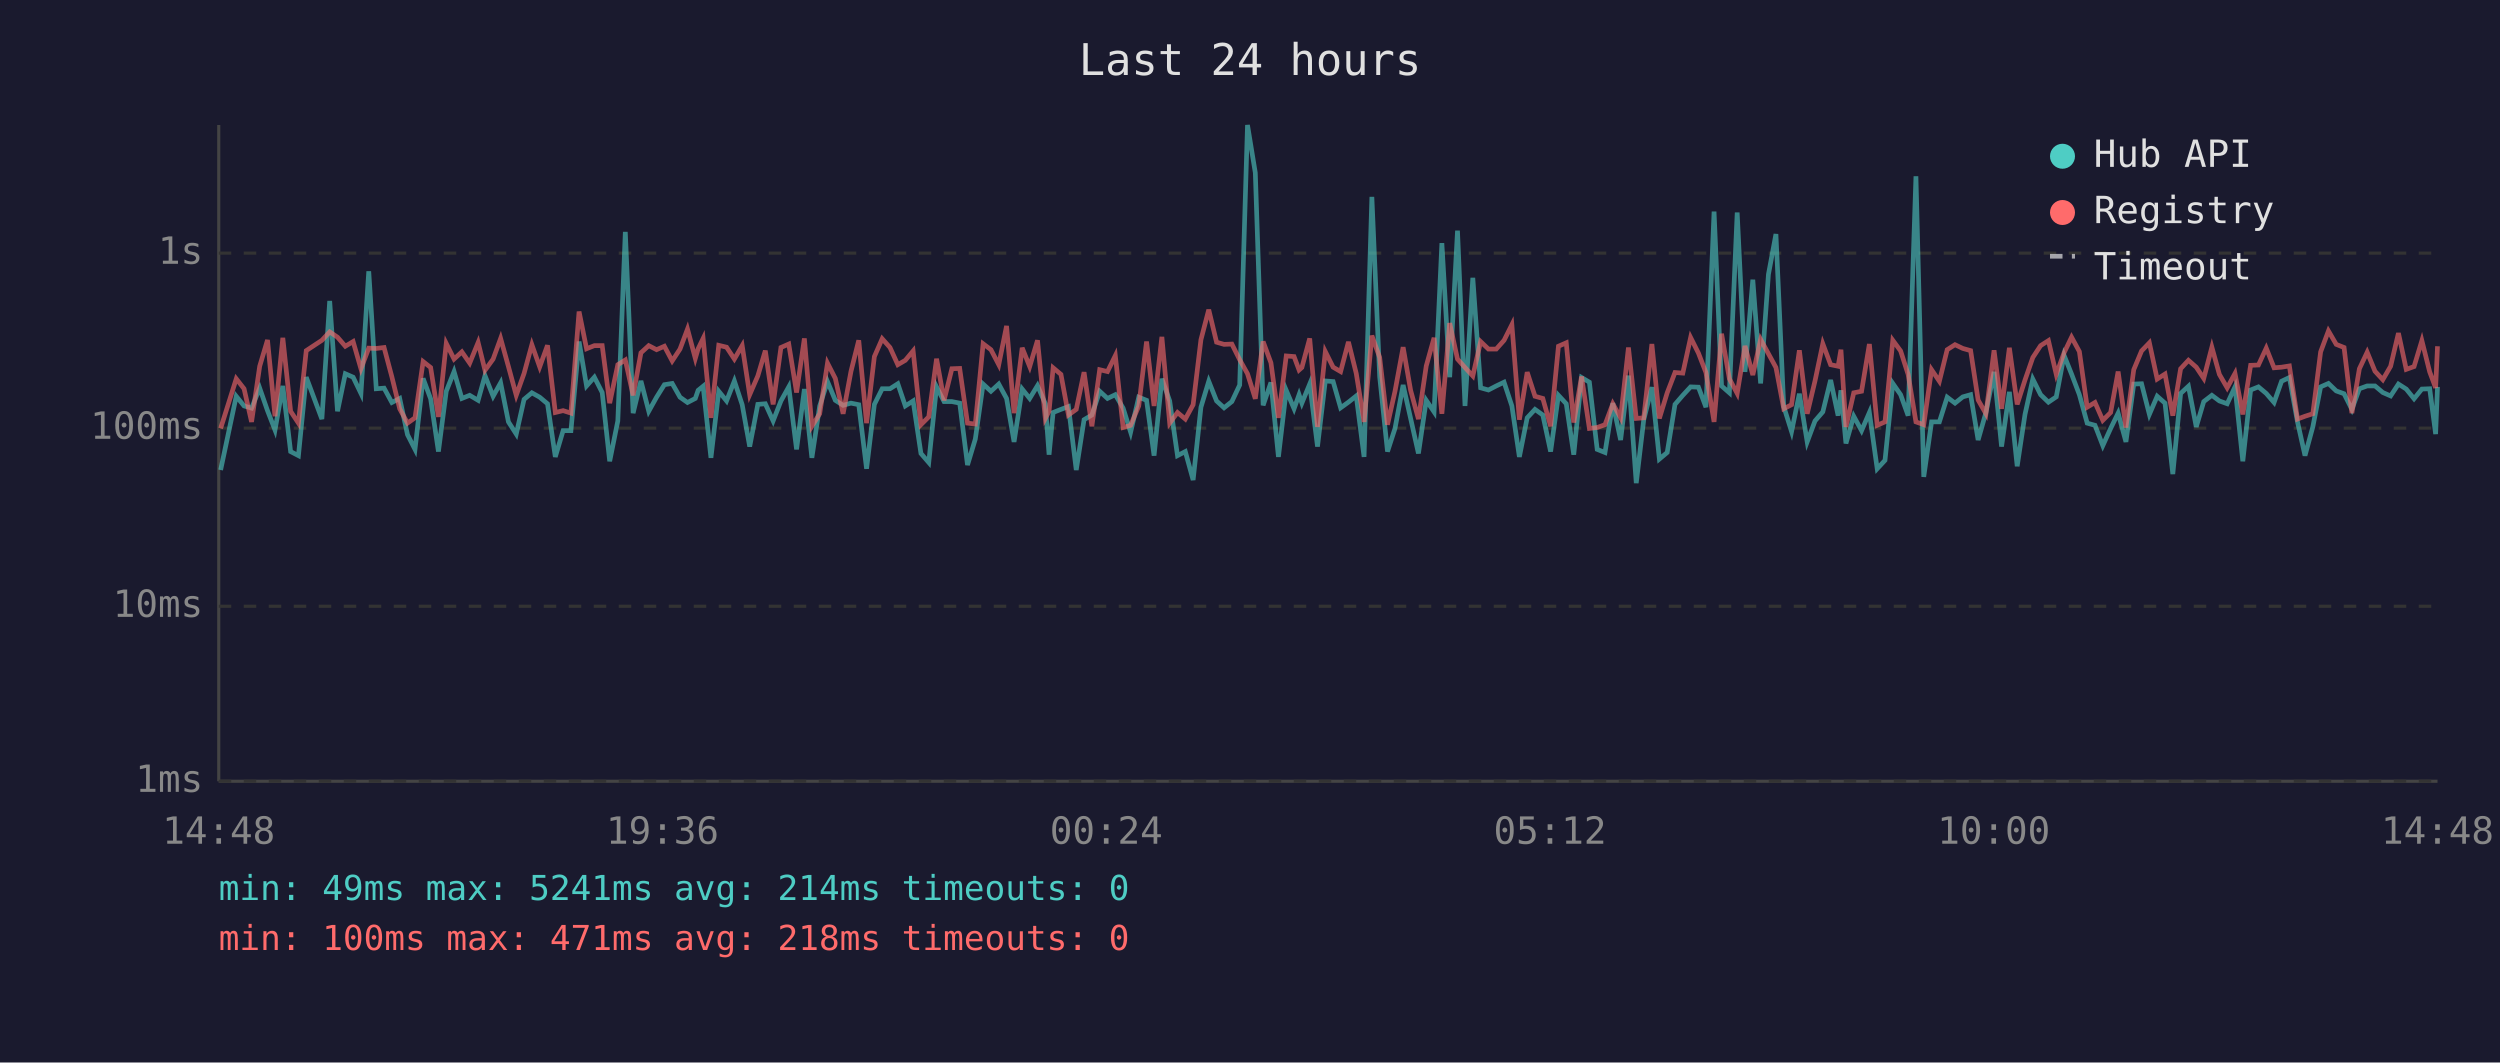
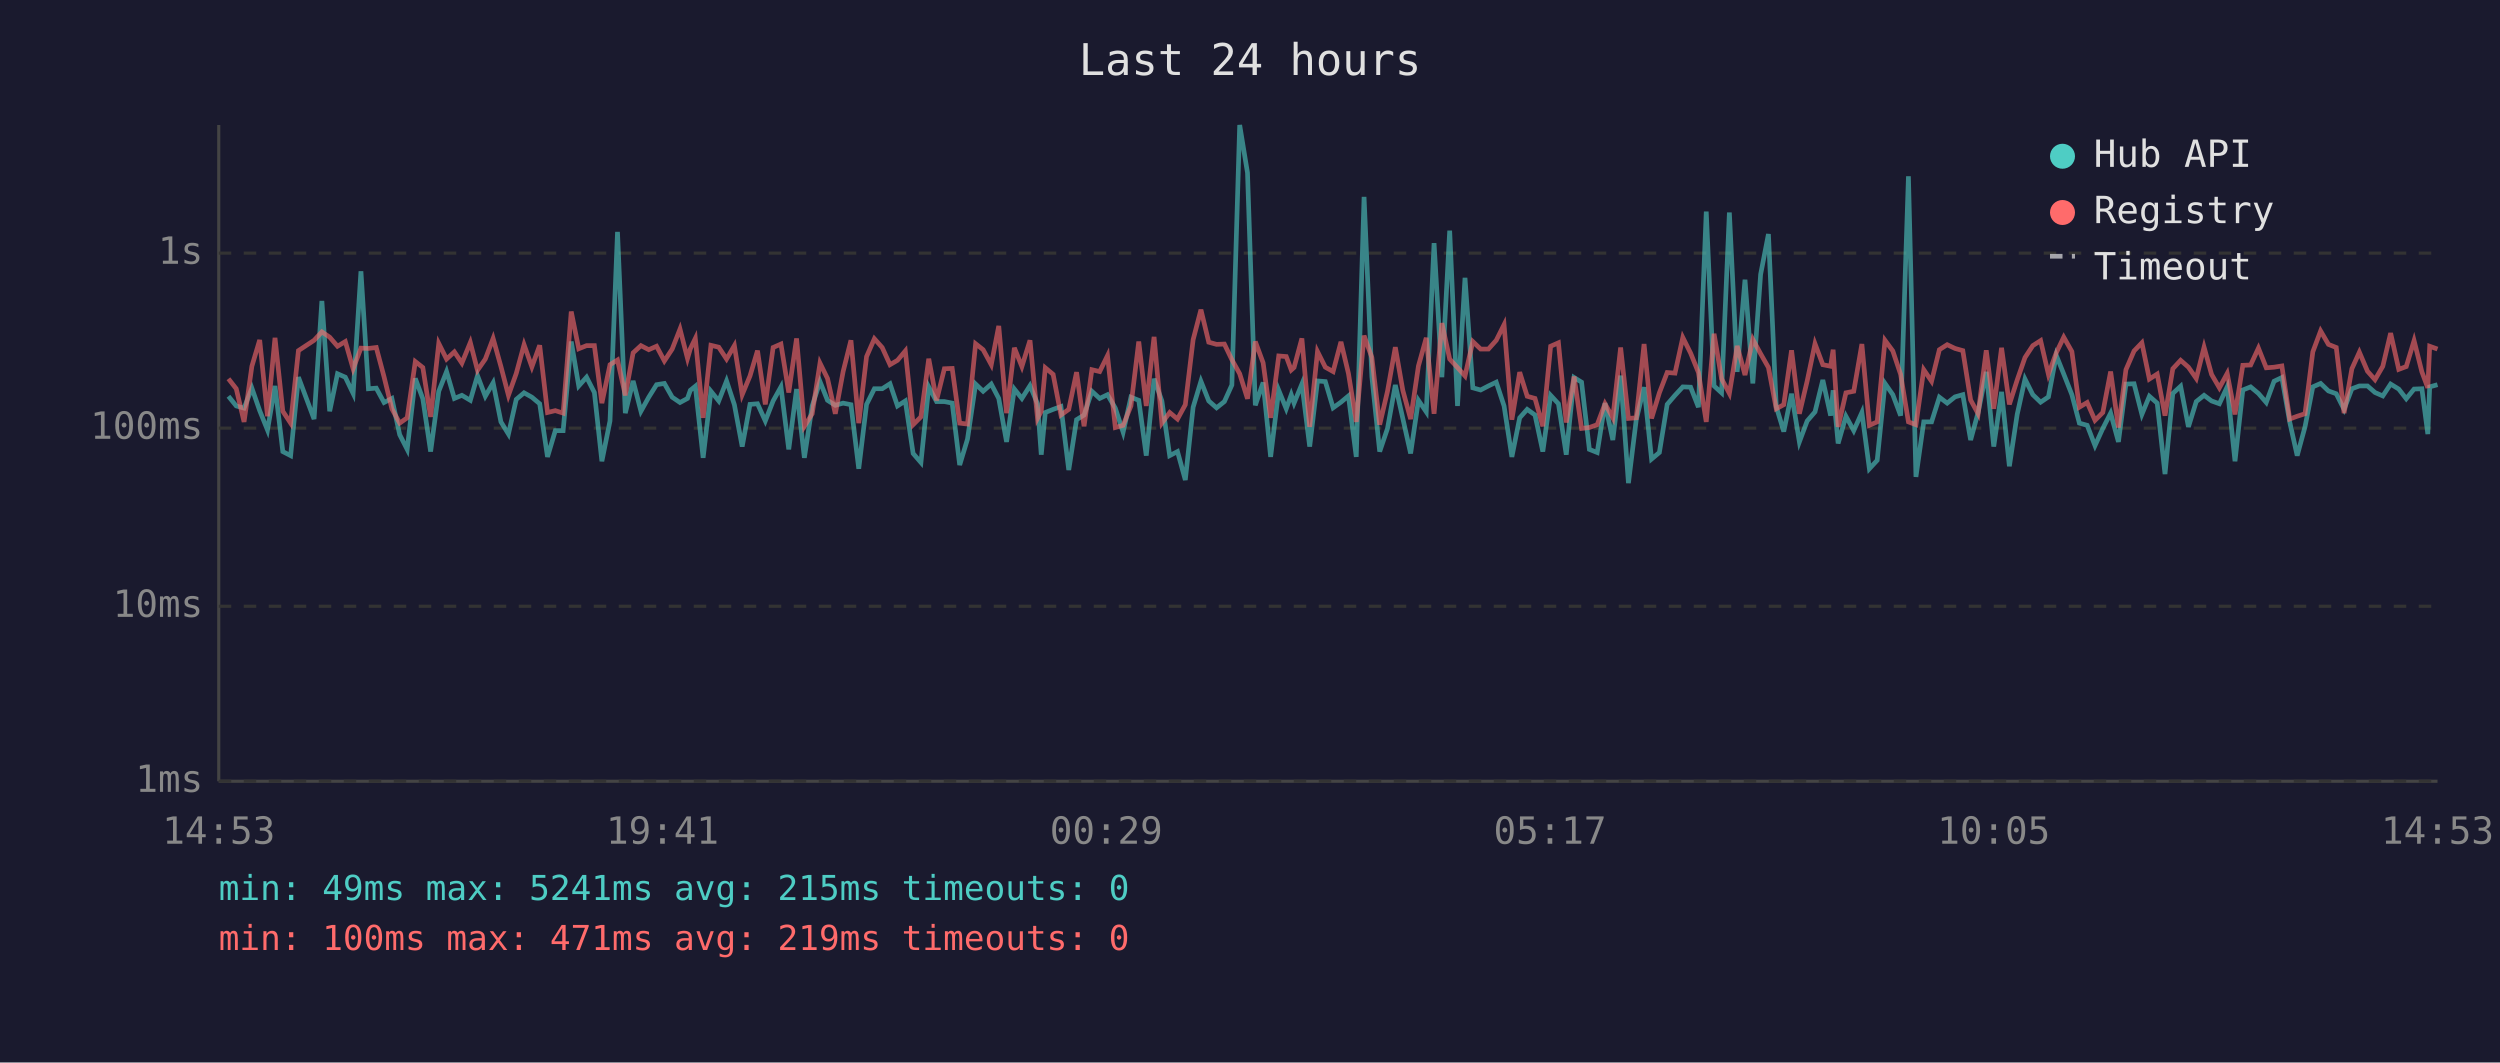
<svg xmlns="http://www.w3.org/2000/svg" viewBox="0 0 800 340" font-family="monospace" font-size="12">
  <rect width="800" height="340" fill="#1a1a2e" />
  <text x="400" y="24" fill="#e0e0e0" font-size="14" text-anchor="middle">Last 24 hours</text>
  <line x1="70" y1="40" x2="70" y2="250" stroke="#444" stroke-width="1" />
  <line x1="70" y1="250" x2="780" y2="250" stroke="#444" stroke-width="1" />
  <line x1="70" y1="250" x2="780" y2="250" stroke="#333" stroke-width="1" stroke-dasharray="4" />
  <text x="65" y="250" fill="#888" text-anchor="end" dominant-baseline="middle">1ms</text>
  <line x1="70" y1="194" x2="780" y2="194" stroke="#333" stroke-width="1" stroke-dasharray="4" />
  <text x="65" y="194" fill="#888" text-anchor="end" dominant-baseline="middle">10ms</text>
  <line x1="70" y1="137" x2="780" y2="137" stroke="#333" stroke-width="1" stroke-dasharray="4" />
  <text x="65" y="137" fill="#888" text-anchor="end" dominant-baseline="middle">100ms</text>
  <line x1="70" y1="81" x2="780" y2="81" stroke="#333" stroke-width="1" stroke-dasharray="4" />
  <text x="65" y="81" fill="#888" text-anchor="end" dominant-baseline="middle">1s</text>
-   <text x="70" y="270" fill="#888" text-anchor="middle">14:48</text>
-   <text x="212" y="270" fill="#888" text-anchor="middle">19:36</text>
-   <text x="354" y="270" fill="#888" text-anchor="middle">00:24</text>
-   <text x="496" y="270" fill="#888" text-anchor="middle">05:12</text>
-   <text x="638" y="270" fill="#888" text-anchor="middle">10:00</text>
-   <text x="780" y="270" fill="#888" text-anchor="middle">14:48</text>
-   <polyline points="70.6,150.4 75.6,126.8 78.1,129.9 80.5,130.6 83.1,124.2 85.6,131.4 88.0,137.6 90.5,123.5 93.0,144.5 95.5,145.8 98.0,120.7 103.0,134.1 105.5,96.3 108.0,131.6 110.5,119.6 113.0,120.7 115.5,125.9 118.0,86.8 120.4,124.4 122.9,124.2 125.4,128.8 127.9,127.5 130.4,139.1 132.8,143.8 135.4,121.1 137.8,127.6 140.3,144.5 142.8,125.2 145.3,118.9 147.8,127.5 150.3,126.5 153.0,128.1 155.2,120.2 157.8,126.8 160.2,122.5 162.7,135.0 165.2,138.9 167.7,127.8 170.2,125.7 172.7,127.1 175.2,129.2 177.7,146.2 180.2,137.8 182.7,137.8 185.3,109.3 187.7,123.5 190.2,120.7 192.7,125.6 195.1,147.6 197.7,134.7 200.1,74.2 202.6,132.2 205.1,121.9 207.6,131.6 210.1,127.1 212.6,123.1 215.1,122.7 217.6,127.1 220.0,128.8 222.5,127.5 223.4,124.9 225.0,123.6 227.5,146.5 230.0,125.2 232.5,128.3 235.0,121.9 237.5,129.5 239.9,142.9 242.5,129.4 244.9,129.2 247.4,134.7 249.9,128.3 252.4,123.8 254.9,143.8 257.4,124.5 259.8,146.5 262.3,129.9 264.8,122.1 267.3,128.1 269.8,129.7 272.3,129.0 274.8,129.5 277.3,150.0 279.8,129.4 282.3,124.4 284.8,124.4 287.3,122.8 289.7,129.9 292.2,128.3 294.7,145.1 297.2,148.0 299.7,123.8 302.1,128.5 304.6,128.5 307.1,129.0 309.6,148.8 312.1,140.5 314.6,122.9 317.1,125.2 319.6,122.9 322.1,127.5 324.5,141.4 327.1,124.5 329.5,127.5 332.0,123.4 334.5,129.2 335.7,145.5 337.0,132.0 339.5,131.0 341.9,130.1 344.4,150.4 346.9,134.3 349.4,132.8 351.9,125.2 354.4,127.5 356.9,126.3 359.4,130.6 361.8,138.3 364.4,127.1 366.9,128.1 369.3,145.8 371.8,121.2 374.3,128.3 376.8,145.8 379.3,144.5 381.8,153.6 384.3,130.3 386.8,122.0 389.3,128.3 391.7,130.5 394.2,128.5 396.7,123.2 399.2,40.0 401.7,55.3 404.2,129.7 406.7,122.4 409.1,146.2 411.6,124.9 414.1,130.8 415.7,126.3 416.6,129.0 419.1,122.9 421.6,142.9 424.1,121.9 426.6,122.1 429.0,130.5 431.5,128.7 434.0,126.7 436.5,146.2 439.0,63.0 441.5,120.6 444.0,144.5 446.4,137.1 449.0,123.2 451.4,133.9 453.9,145.1 456.4,128.1 458.9,131.8 461.4,77.8 463.9,120.7 466.4,73.8 468.8,129.9 471.3,88.9 473.8,124.1 476.3,124.8 478.8,123.5 481.3,122.3 483.8,129.9 486.2,146.2 488.7,133.7 491.2,131.0 493.7,132.8 496.2,144.5 498.7,126.5 501.2,129.2 503.6,145.5 506.1,120.8 508.6,122.3 511.1,143.8 513.6,144.8 516.1,129.0 518.6,140.8 521.1,120.2 523.6,154.6 526.0,134.3 528.6,123.9 531.0,146.9 533.5,144.8 536.0,129.4 538.5,126.5 541.0,123.8 543.5,123.9 545.9,130.3 548.5,67.7 550.9,123.5 553.4,125.7 555.9,68.0 558.4,119.0 560.9,89.5 563.4,122.7 565.9,87.8 568.3,74.9 570.8,130.1 573.3,138.1 575.8,126.0 578.3,141.4 580.8,134.7 583.3,131.8 585.8,121.6 588.2,133.0 589.1,124.9 590.7,141.9 593.2,133.2 595.7,137.8 598.2,132.0 600.7,150.0 603.2,147.3 605.7,122.7 608.2,126.3 610.6,133.0 613.1,56.4 615.6,152.6 618.1,135.0 620.6,135.0 623.1,127.1 625.6,129.0 628.1,127.0 630.6,126.3 633.0,140.8 635.5,132.0 638.1,119.0 640.5,142.9 643.0,125.4 645.5,149.2 648.0,132.6 650.5,121.3 653.0,126.3 655.5,128.7 658.0,127.0 660.5,113.7 662.9,119.7 665.4,126.3 667.9,135.4 670.4,136.1 672.9,142.6 675.4,137.1 677.8,132.2 680.3,141.4 682.8,122.9 685.3,122.8 687.8,132.6 690.3,126.8 692.8,129.0 695.3,151.7 697.8,125.9 700.3,123.6 702.8,136.6 705.2,128.5 707.8,126.5 710.2,128.3 712.7,129.2 715.2,123.8 717.7,147.6 720.2,124.8 722.7,123.8 725.2,125.9 727.7,128.8 730.1,122.0 732.6,120.8 735.2,135.0 737.6,145.8 740.1,136.6 742.6,123.8 745.1,122.7 747.6,125.1 750.1,126.0 752.6,131.0 755.0,124.4 757.5,123.5 760.0,123.5 762.5,125.6 765.0,126.7 767.5,122.9 770.0,124.5 772.5,127.6 775.0,124.5 777.5,124.4 779.4,138.9 780.0,123.8" fill="none" stroke="#4ecdc4" stroke-width="1.5" opacity="0.6" />
-   <polyline points="70.6,137.1 75.6,121.2 78.1,124.4 80.5,135.0 83.1,117.2 85.6,108.8 88.0,133.2 90.5,108.1 93.0,131.6 95.5,135.4 98.0,112.2 103.0,108.9 105.5,106.2 108.0,107.9 110.5,110.8 113.0,109.3 115.5,118.0 118.0,111.4 120.4,111.5 122.9,111.2 125.4,120.6 127.9,130.8 130.4,135.4 132.8,133.7 135.4,115.7 137.8,117.6 140.3,133.4 142.8,109.9 145.3,114.9 147.8,112.6 150.3,116.2 153.0,109.6 155.2,118.5 157.8,114.9 160.2,108.3 162.7,117.3 165.2,126.5 167.7,119.5 170.2,110.3 172.7,117.4 175.2,110.5 177.7,132.0 180.2,131.4 182.7,132.2 185.3,99.7 187.7,111.6 190.2,110.6 192.7,110.6 195.1,129.0 197.7,116.7 200.1,115.2 202.6,126.5 205.1,112.9 207.6,110.6 210.1,111.9 212.6,110.8 215.1,115.5 217.6,111.7 220.0,105.3 222.5,114.7 223.4,111.6 225.0,108.3 227.5,133.7 230.0,110.5 232.5,111.1 235.0,114.9 237.5,110.6 239.9,126.3 242.5,120.3 244.9,112.2 247.4,129.4 249.9,111.2 252.4,110.1 254.9,125.6 257.4,108.3 259.8,136.4 262.3,132.4 264.8,116.2 267.3,121.1 269.8,132.4 272.3,118.9 274.8,108.9 277.3,135.4 279.8,114.1 282.3,108.4 284.8,111.2 287.3,116.7 289.7,115.3 292.2,112.3 294.7,135.9 297.2,133.4 299.7,114.8 302.1,128.1 304.6,118.0 307.1,117.9 309.6,135.4 312.1,135.7 314.6,110.0 317.1,111.9 319.6,116.7 322.1,104.3 324.5,132.2 327.1,111.3 329.5,117.3 332.0,108.9 334.5,133.9 335.7,131.6 337.0,117.7 339.5,119.8 341.9,132.8 344.4,131.0 346.9,119.1 349.4,136.4 351.9,118.3 354.4,118.9 356.9,113.8 359.4,136.8 361.8,136.1 364.4,129.9 366.9,109.3 369.3,129.9 371.8,107.8 374.3,135.4 376.8,132.0 379.3,134.1 381.8,129.5 384.3,108.7 386.8,99.1 389.3,109.5 391.7,110.2 394.2,110.1 396.7,115.1 399.2,119.6 401.7,127.6 404.2,109.3 406.7,116.1 409.1,133.7 411.6,113.9 414.1,114.1 415.7,118.4 416.6,117.6 419.1,108.3 421.6,136.6 424.1,112.5 426.6,117.5 429.0,118.9 431.5,109.4 434.0,119.5 436.5,135.0 439.0,107.4 441.5,114.4 444.0,135.9 446.4,125.2 449.0,111.1 451.4,124.9 453.9,134.1 456.4,117.1 458.9,108.1 461.4,132.4 463.9,103.4 466.4,114.9 468.8,117.6 471.3,120.3 473.8,109.3 476.3,111.7 478.8,111.7 481.3,108.9 483.8,103.9 486.2,134.3 488.7,119.1 491.2,126.8 493.7,127.5 496.2,136.4 498.7,110.8 501.2,109.7 503.6,135.2 506.1,120.5 508.6,137.1 511.1,136.8 513.6,135.9 516.1,129.2 518.6,133.7 521.1,111.2 523.6,133.9 526.0,133.7 528.6,110.1 531.0,133.9 533.5,125.7 536.0,119.2 538.5,119.4 541.0,108.0 543.5,113.0 545.9,119.2 548.5,135.0 550.9,106.8 553.4,121.2 555.9,125.9 558.4,110.7 560.9,120.0 563.4,108.6 565.9,113.2 568.3,117.6 570.8,130.8 573.3,129.5 575.8,112.1 578.3,132.4 580.8,121.9 583.3,110.0 585.8,116.7 588.2,117.2 589.1,111.9 590.7,136.6 593.2,125.7 595.7,125.2 598.2,110.1 600.7,136.1 603.2,135.0 605.7,108.9 608.2,112.3 610.6,119.8 613.1,135.0 615.6,135.9 618.1,118.3 620.6,122.0 623.1,111.9 625.6,110.3 628.1,111.5 630.6,112.2 633.0,128.0 635.5,132.4 638.1,112.1 640.5,130.8 643.0,111.3 645.5,129.4 648.0,121.6 650.5,114.4 653.0,110.6 655.5,109.0 658.0,119.8 660.5,112.9 662.9,107.9 665.4,112.5 667.9,130.3 670.4,128.8 672.9,134.5 675.4,132.0 677.8,118.9 680.3,136.8 682.8,118.3 685.3,112.3 687.8,109.7 690.3,121.3 692.8,119.7 695.3,133.0 697.8,118.0 700.3,115.3 702.8,117.5 705.2,121.1 707.8,111.1 710.2,119.8 712.7,124.1 715.2,119.5 717.7,132.6 720.2,116.9 722.7,116.8 725.2,111.4 727.7,117.7 730.1,117.5 732.6,117.1 735.2,134.1 737.6,133.2 740.1,132.4 742.6,112.6 745.1,105.9 747.6,110.2 750.1,111.2 752.6,132.2 755.0,118.0 757.5,112.7 760.0,118.8 762.5,121.5 765.0,117.2 767.5,106.6 770.0,118.2 772.5,117.3 775.0,109.0 777.5,119.0 779.4,124.1 780.0,110.8" fill="none" stroke="#ff6b6b" stroke-width="1.5" opacity="0.6" />
+   <text x="70" y="270" fill="#888" text-anchor="middle">14:53</text>
+   <text x="212" y="270" fill="#888" text-anchor="middle">19:41</text>
+   <text x="354" y="270" fill="#888" text-anchor="middle">00:29</text>
+   <text x="496" y="270" fill="#888" text-anchor="middle">05:17</text>
+   <text x="638" y="270" fill="#888" text-anchor="middle">10:05</text>
+   <text x="780" y="270" fill="#888" text-anchor="middle">14:53</text>
+   <polyline points="73.1,126.8 75.6,129.9 78.1,130.6 80.6,124.2 83.1,131.4 85.6,137.6 88.0,123.5 90.5,144.5 93.0,145.8 95.5,120.7 100.5,134.1 103.0,96.3 105.5,131.6 108.0,119.6 110.5,120.7 113.0,125.9 115.5,86.8 117.9,124.4 120.4,124.2 122.9,128.8 125.4,127.5 127.9,139.1 130.3,143.8 132.9,121.1 135.3,127.6 137.8,144.5 140.4,125.2 142.9,118.9 145.4,127.5 147.8,126.5 150.5,128.1 152.8,120.2 155.3,126.8 157.8,122.5 160.3,135.0 162.7,138.9 165.2,127.8 167.7,125.7 170.2,127.1 172.7,129.2 175.2,146.2 177.7,137.8 180.2,137.8 182.8,109.3 185.2,123.5 187.7,120.7 190.2,125.6 192.6,147.6 195.2,134.7 197.6,74.2 200.1,132.2 202.6,121.9 205.1,131.6 207.6,127.1 210.1,123.1 212.6,122.7 215.1,127.1 217.6,128.8 220.0,127.5 220.9,124.9 222.5,123.6 225.0,146.5 227.5,125.2 230.0,128.3 232.5,121.9 235.0,129.5 237.5,142.9 240.0,129.4 242.4,129.2 244.9,134.7 247.4,128.3 249.9,123.8 252.4,143.8 254.9,124.5 257.4,146.5 259.9,129.9 262.4,122.1 264.8,128.1 267.3,129.7 269.8,129.0 272.3,129.5 274.8,150.0 277.3,129.4 279.8,124.4 282.3,124.4 284.8,122.8 287.2,129.9 289.7,128.3 292.2,145.1 294.7,148.0 297.2,123.8 299.7,128.5 302.2,128.5 304.7,129.0 307.1,148.8 309.6,140.5 312.2,122.9 314.6,125.2 317.2,122.9 319.6,127.5 322.1,141.4 324.6,124.5 327.0,127.5 329.6,123.4 332.0,129.2 333.2,145.5 334.5,132.0 337.0,131.0 339.5,130.1 342.0,150.4 344.5,134.3 346.9,132.8 349.4,125.2 351.9,127.5 354.4,126.3 356.9,130.6 359.4,138.3 361.9,127.1 364.4,128.1 366.8,145.8 369.3,121.2 371.8,128.3 374.3,145.8 376.8,144.5 379.3,153.6 381.8,130.3 384.3,122.0 386.8,128.3 389.3,130.5 391.8,128.5 394.2,123.2 396.7,40.0 399.2,55.3 401.7,129.7 404.2,122.4 406.6,146.2 409.2,124.9 411.6,130.8 413.2,126.3 414.1,129.0 416.6,122.9 419.1,142.9 421.6,121.9 424.1,122.1 426.6,130.5 429.1,128.7 431.5,126.7 434.0,146.2 436.5,63.0 439.0,120.6 441.5,144.5 444.0,137.1 446.5,123.2 448.9,133.9 451.4,145.1 453.9,128.1 456.4,131.8 458.9,77.8 461.4,120.7 463.9,73.8 466.4,129.9 468.8,88.9 471.3,124.1 473.8,124.8 476.3,123.5 478.8,122.3 481.3,129.9 483.8,146.2 486.3,133.7 488.7,131.0 491.2,132.8 493.7,144.5 496.2,126.5 498.7,129.2 501.2,145.5 503.7,120.8 506.1,122.3 508.6,143.8 511.1,144.8 513.6,129.0 516.1,140.8 518.6,120.2 521.1,154.6 523.6,134.3 526.1,123.9 528.5,146.9 531.0,144.8 533.5,129.4 536.0,126.5 538.5,123.8 541.0,123.9 543.5,130.3 546.0,67.7 548.5,123.5 550.9,125.7 553.4,68.0 555.9,119.0 558.4,89.5 560.9,122.7 563.4,87.8 565.9,74.9 568.4,130.1 570.8,138.1 573.3,126.0 575.8,141.4 578.3,134.7 580.8,131.8 583.3,121.6 585.8,133.0 586.6,124.9 588.2,141.9 590.7,133.2 593.2,137.8 595.8,132.0 598.2,150.0 600.7,147.3 603.2,122.7 605.7,126.3 608.2,133.0 610.7,56.4 613.1,152.6 615.6,135.0 618.1,135.0 620.6,127.1 623.1,129.0 625.6,127.0 628.1,126.3 630.6,140.8 633.0,132.0 635.6,119.0 638.0,142.9 640.5,125.4 643.0,149.2 645.5,132.6 648.0,121.3 650.5,126.3 653.0,128.7 655.5,127.0 658.0,113.7 660.4,119.7 663.0,126.3 665.4,135.4 667.9,136.1 670.4,142.6 672.9,137.1 675.4,132.2 677.9,141.4 680.3,122.9 682.9,122.8 685.4,132.6 687.8,126.8 690.3,129.0 692.8,151.7 695.3,125.9 697.8,123.6 700.3,136.6 702.8,128.5 705.3,126.5 707.7,128.3 710.2,129.2 712.7,123.8 715.2,147.6 717.7,124.8 720.2,123.8 722.7,125.9 725.2,128.8 727.7,122.0 730.2,120.8 732.7,135.0 735.1,145.8 737.6,136.6 740.1,123.8 742.6,122.7 745.1,125.1 747.6,126.0 750.1,131.0 752.6,124.4 755.0,123.5 757.6,123.5 760.0,125.6 762.5,126.7 765.0,122.9 767.6,124.5 770.0,127.6 772.5,124.5 775.0,124.4 776.9,138.9 777.5,123.8 780.0,123.1" fill="none" stroke="#4ecdc4" stroke-width="1.5" opacity="0.6" />
+   <polyline points="73.1,121.2 75.6,124.4 78.1,135.0 80.6,117.2 83.1,108.8 85.6,133.2 88.0,108.1 90.5,131.6 93.0,135.4 95.5,112.2 100.5,108.9 103.0,106.2 105.5,107.9 108.0,110.8 110.5,109.3 113.0,118.0 115.5,111.4 117.9,111.5 120.4,111.2 122.9,120.6 125.4,130.8 127.9,135.4 130.3,133.7 132.9,115.7 135.3,117.6 137.8,133.4 140.4,109.9 142.9,114.9 145.4,112.6 147.8,116.2 150.5,109.6 152.8,118.5 155.3,114.9 157.8,108.3 160.3,117.3 162.7,126.5 165.2,119.5 167.7,110.3 170.2,117.4 172.7,110.5 175.2,132.0 177.7,131.4 180.2,132.2 182.8,99.7 185.2,111.6 187.7,110.6 190.2,110.6 192.6,129.0 195.2,116.7 197.6,115.2 200.1,126.5 202.6,112.9 205.1,110.6 207.6,111.9 210.1,110.8 212.6,115.5 215.1,111.7 217.6,105.3 220.0,114.7 220.9,111.6 222.5,108.3 225.0,133.7 227.5,110.5 230.0,111.1 232.5,114.9 235.0,110.6 237.5,126.3 240.0,120.3 242.4,112.2 244.9,129.4 247.4,111.2 249.9,110.1 252.4,125.6 254.9,108.3 257.4,136.4 259.9,132.4 262.4,116.2 264.8,121.1 267.3,132.4 269.8,118.9 272.3,108.9 274.8,135.4 277.3,114.1 279.8,108.4 282.3,111.2 284.8,116.7 287.2,115.3 289.7,112.3 292.2,135.9 294.7,133.4 297.2,114.8 299.7,128.1 302.2,118.0 304.7,117.9 307.1,135.4 309.6,135.7 312.2,110.0 314.6,111.9 317.2,116.7 319.6,104.3 322.1,132.2 324.6,111.3 327.0,117.3 329.6,108.9 332.0,133.9 333.2,131.6 334.5,117.7 337.0,119.8 339.5,132.8 342.0,131.0 344.5,119.1 346.9,136.4 349.4,118.3 351.9,118.9 354.4,113.8 356.9,136.8 359.4,136.1 361.9,129.9 364.4,109.3 366.8,129.9 369.3,107.8 371.8,135.4 374.3,132.0 376.8,134.1 379.3,129.5 381.8,108.7 384.3,99.1 386.8,109.5 389.3,110.2 391.8,110.1 394.2,115.1 396.7,119.6 399.2,127.6 401.7,109.3 404.2,116.1 406.6,133.7 409.2,113.9 411.6,114.1 413.2,118.4 414.1,117.6 416.6,108.3 419.1,136.6 421.6,112.5 424.1,117.5 426.6,118.9 429.1,109.4 431.5,119.5 434.0,135.0 436.5,107.4 439.0,114.4 441.5,135.9 444.0,125.2 446.5,111.1 448.9,124.9 451.4,134.1 453.9,117.1 456.4,108.1 458.9,132.4 461.4,103.4 463.9,114.9 466.4,117.6 468.8,120.3 471.3,109.3 473.8,111.7 476.3,111.7 478.8,108.9 481.3,103.9 483.8,134.3 486.3,119.1 488.7,126.8 491.2,127.5 493.7,136.4 496.2,110.8 498.7,109.7 501.2,135.2 503.7,120.5 506.1,137.1 508.6,136.8 511.1,135.9 513.6,129.2 516.1,133.7 518.6,111.2 521.1,133.9 523.6,133.7 526.1,110.1 528.5,133.9 531.0,125.7 533.5,119.2 536.0,119.4 538.5,108.0 541.0,113.0 543.5,119.2 546.0,135.0 548.5,106.8 550.9,121.2 553.4,125.9 555.9,110.7 558.4,120.0 560.9,108.6 563.4,113.2 565.9,117.6 568.4,130.8 570.8,129.5 573.3,112.1 575.8,132.4 578.3,121.9 580.8,110.0 583.3,116.7 585.8,117.2 586.6,111.9 588.2,136.6 590.7,125.7 593.2,125.2 595.8,110.1 598.2,136.1 600.7,135.0 603.2,108.9 605.7,112.3 608.2,119.8 610.7,135.0 613.1,135.9 615.6,118.3 618.1,122.0 620.6,111.9 623.1,110.3 625.6,111.5 628.1,112.2 630.6,128.0 633.0,132.4 635.6,112.1 638.0,130.8 640.5,111.3 643.0,129.4 645.5,121.6 648.0,114.4 650.5,110.6 653.0,109.0 655.5,119.8 658.0,112.9 660.4,107.9 663.0,112.5 665.4,130.3 667.9,128.8 670.4,134.5 672.9,132.0 675.4,118.9 677.9,136.8 680.3,118.3 682.9,112.3 685.4,109.7 687.8,121.3 690.3,119.7 692.8,133.0 695.3,118.0 697.8,115.3 700.3,117.5 702.8,121.1 705.3,111.1 707.7,119.8 710.2,124.1 712.7,119.5 715.2,132.6 717.7,116.9 720.2,116.8 722.7,111.4 725.2,117.7 727.7,117.5 730.2,117.1 732.7,134.1 735.1,133.2 737.6,132.4 740.1,112.6 742.6,105.9 745.1,110.2 747.6,111.2 750.1,132.2 752.6,118.0 755.0,112.7 757.6,118.8 760.0,121.5 762.5,117.2 765.0,106.6 767.6,118.2 770.0,117.3 772.5,109.0 775.0,119.0 776.9,124.1 777.5,110.8 780.0,111.7" fill="none" stroke="#ff6b6b" stroke-width="1.5" opacity="0.6" />
  <circle cx="660" cy="50" r="4" fill="#4ecdc4" />
  <text x="670" y="50" fill="#e0e0e0" dominant-baseline="middle">Hub API</text>
  <circle cx="660" cy="68" r="4" fill="#ff6b6b" />
  <text x="670" y="68" fill="#e0e0e0" dominant-baseline="middle">Registry</text>
  <line x1="656" y1="82" x2="664" y2="82" stroke="#e0e0e0" stroke-width="1.5" stroke-dasharray="4,3" opacity="0.7" />
  <text x="670" y="86" fill="#e0e0e0" dominant-baseline="middle">Timeout</text>
-   <text x="70" y="288" fill="#4ecdc4" font-size="11">min: 49ms  max: 5241ms  avg: 214ms  timeouts: 0</text>
-   <text x="70" y="304" fill="#ff6b6b" font-size="11">min: 100ms  max: 471ms  avg: 218ms  timeouts: 0</text>
+   <text x="70" y="288" fill="#4ecdc4" font-size="11">min: 49ms  max: 5241ms  avg: 215ms  timeouts: 0</text>
+   <text x="70" y="304" fill="#ff6b6b" font-size="11">min: 100ms  max: 471ms  avg: 219ms  timeouts: 0</text>
</svg>
